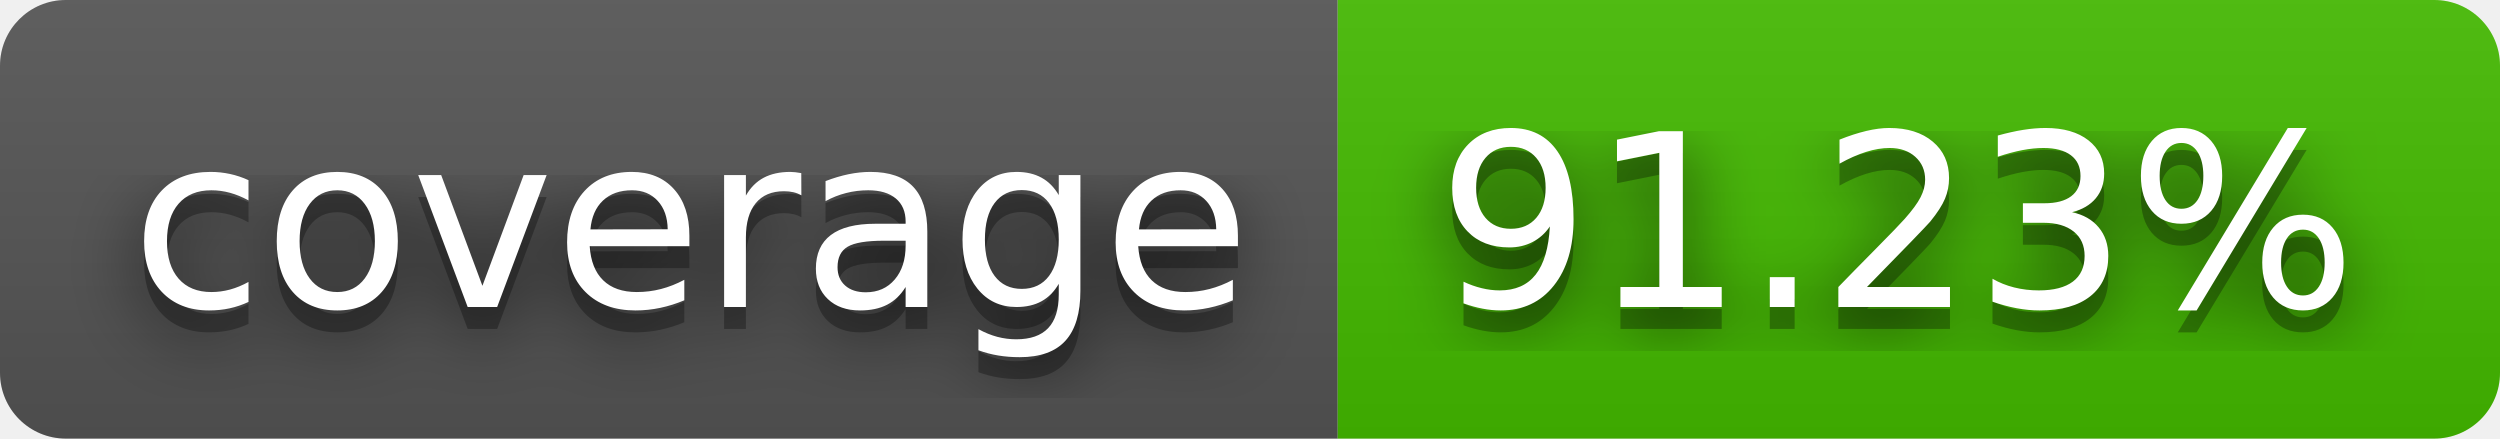
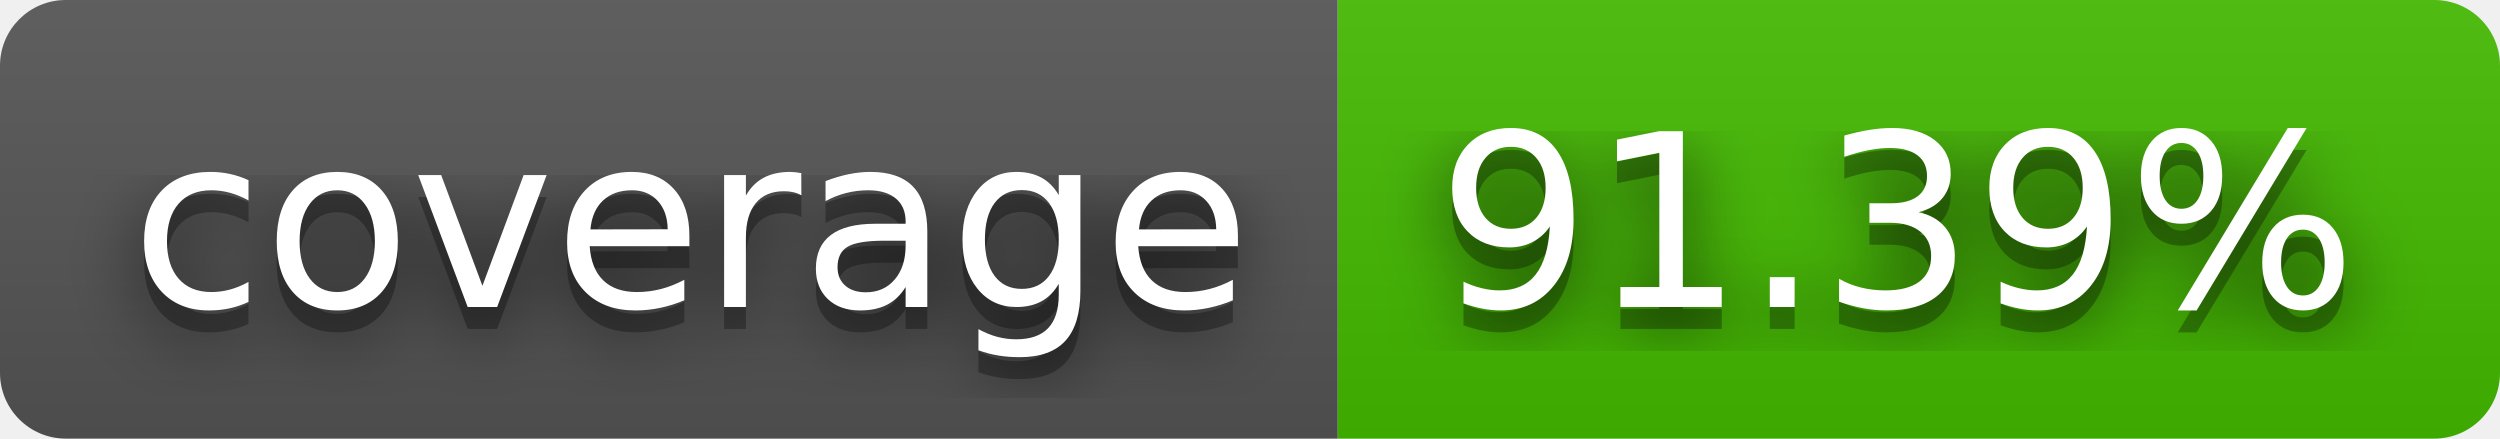
- <svg xmlns="http://www.w3.org/2000/svg" width="114" height="20" role="img" aria-label="coverage: 91.23%">
+ <svg xmlns="http://www.w3.org/2000/svg" width="114" height="20" role="img" aria-label="coverage: 91.39%">
  <filter id="blur">
    <feGaussianBlur in="SourceGraphic" stdDeviation="16" />
  </filter>
  <linearGradient id="s" x2="0" y2="100%">
    <stop offset="0" stop-color="#bbb" stop-opacity=".1" />
    <stop offset="1" stop-opacity=".1" />
  </linearGradient>
  <clipPath id="r">
    <rect width="114" height="20" rx="3" fill="#fff" />
  </clipPath>
  <g clip-path="url(#r)">
    <rect width="61" height="20" fill="#555" />
    <rect x="61" width="53" height="20" fill="#4b0" />
    <rect width="114" height="20" fill="url(#s)" />
  </g>
  <g fill="#fff" text-anchor="middle" font-family="Verdana,Geneva,DejaVu Sans,sans-serif" text-rendering="geometricPrecision" font-size="110">
    <text aria-hidden="true" x="315" y="150" fill="#010101" fill-opacity=".80" filter="url(#blur)" transform="scale(.1)" textLength="510">coverage</text>
    <text aria-hidden="true" x="315" y="150" fill="#010101" fill-opacity=".3" transform="scale(.1)" textLength="510">coverage</text>
    <text x="315" y="140" transform="scale(.1)" fill="#fff" textLength="510">coverage</text>
-     <text aria-hidden="true" x="865" y="150" fill="#010101" fill-opacity=".80" filter="url(#blur)" transform="scale(.1)" textLength="430">91.23%</text>
-     <text aria-hidden="true" x="865" y="150" fill="#010101" fill-opacity=".3" transform="scale(.1)" textLength="430">91.23%</text>
-     <text x="865" y="140" transform="scale(.1)" fill="#fff" textLength="430">91.23%</text>
+     <text aria-hidden="true" x="865" y="150" fill="#010101" fill-opacity=".80" filter="url(#blur)" transform="scale(.1)" textLength="430">91.39%</text>
+     <text aria-hidden="true" x="865" y="150" fill="#010101" fill-opacity=".3" transform="scale(.1)" textLength="430">91.39%</text>
+     <text x="865" y="140" transform="scale(.1)" fill="#fff" textLength="430">91.39%</text>
  </g>
</svg>
